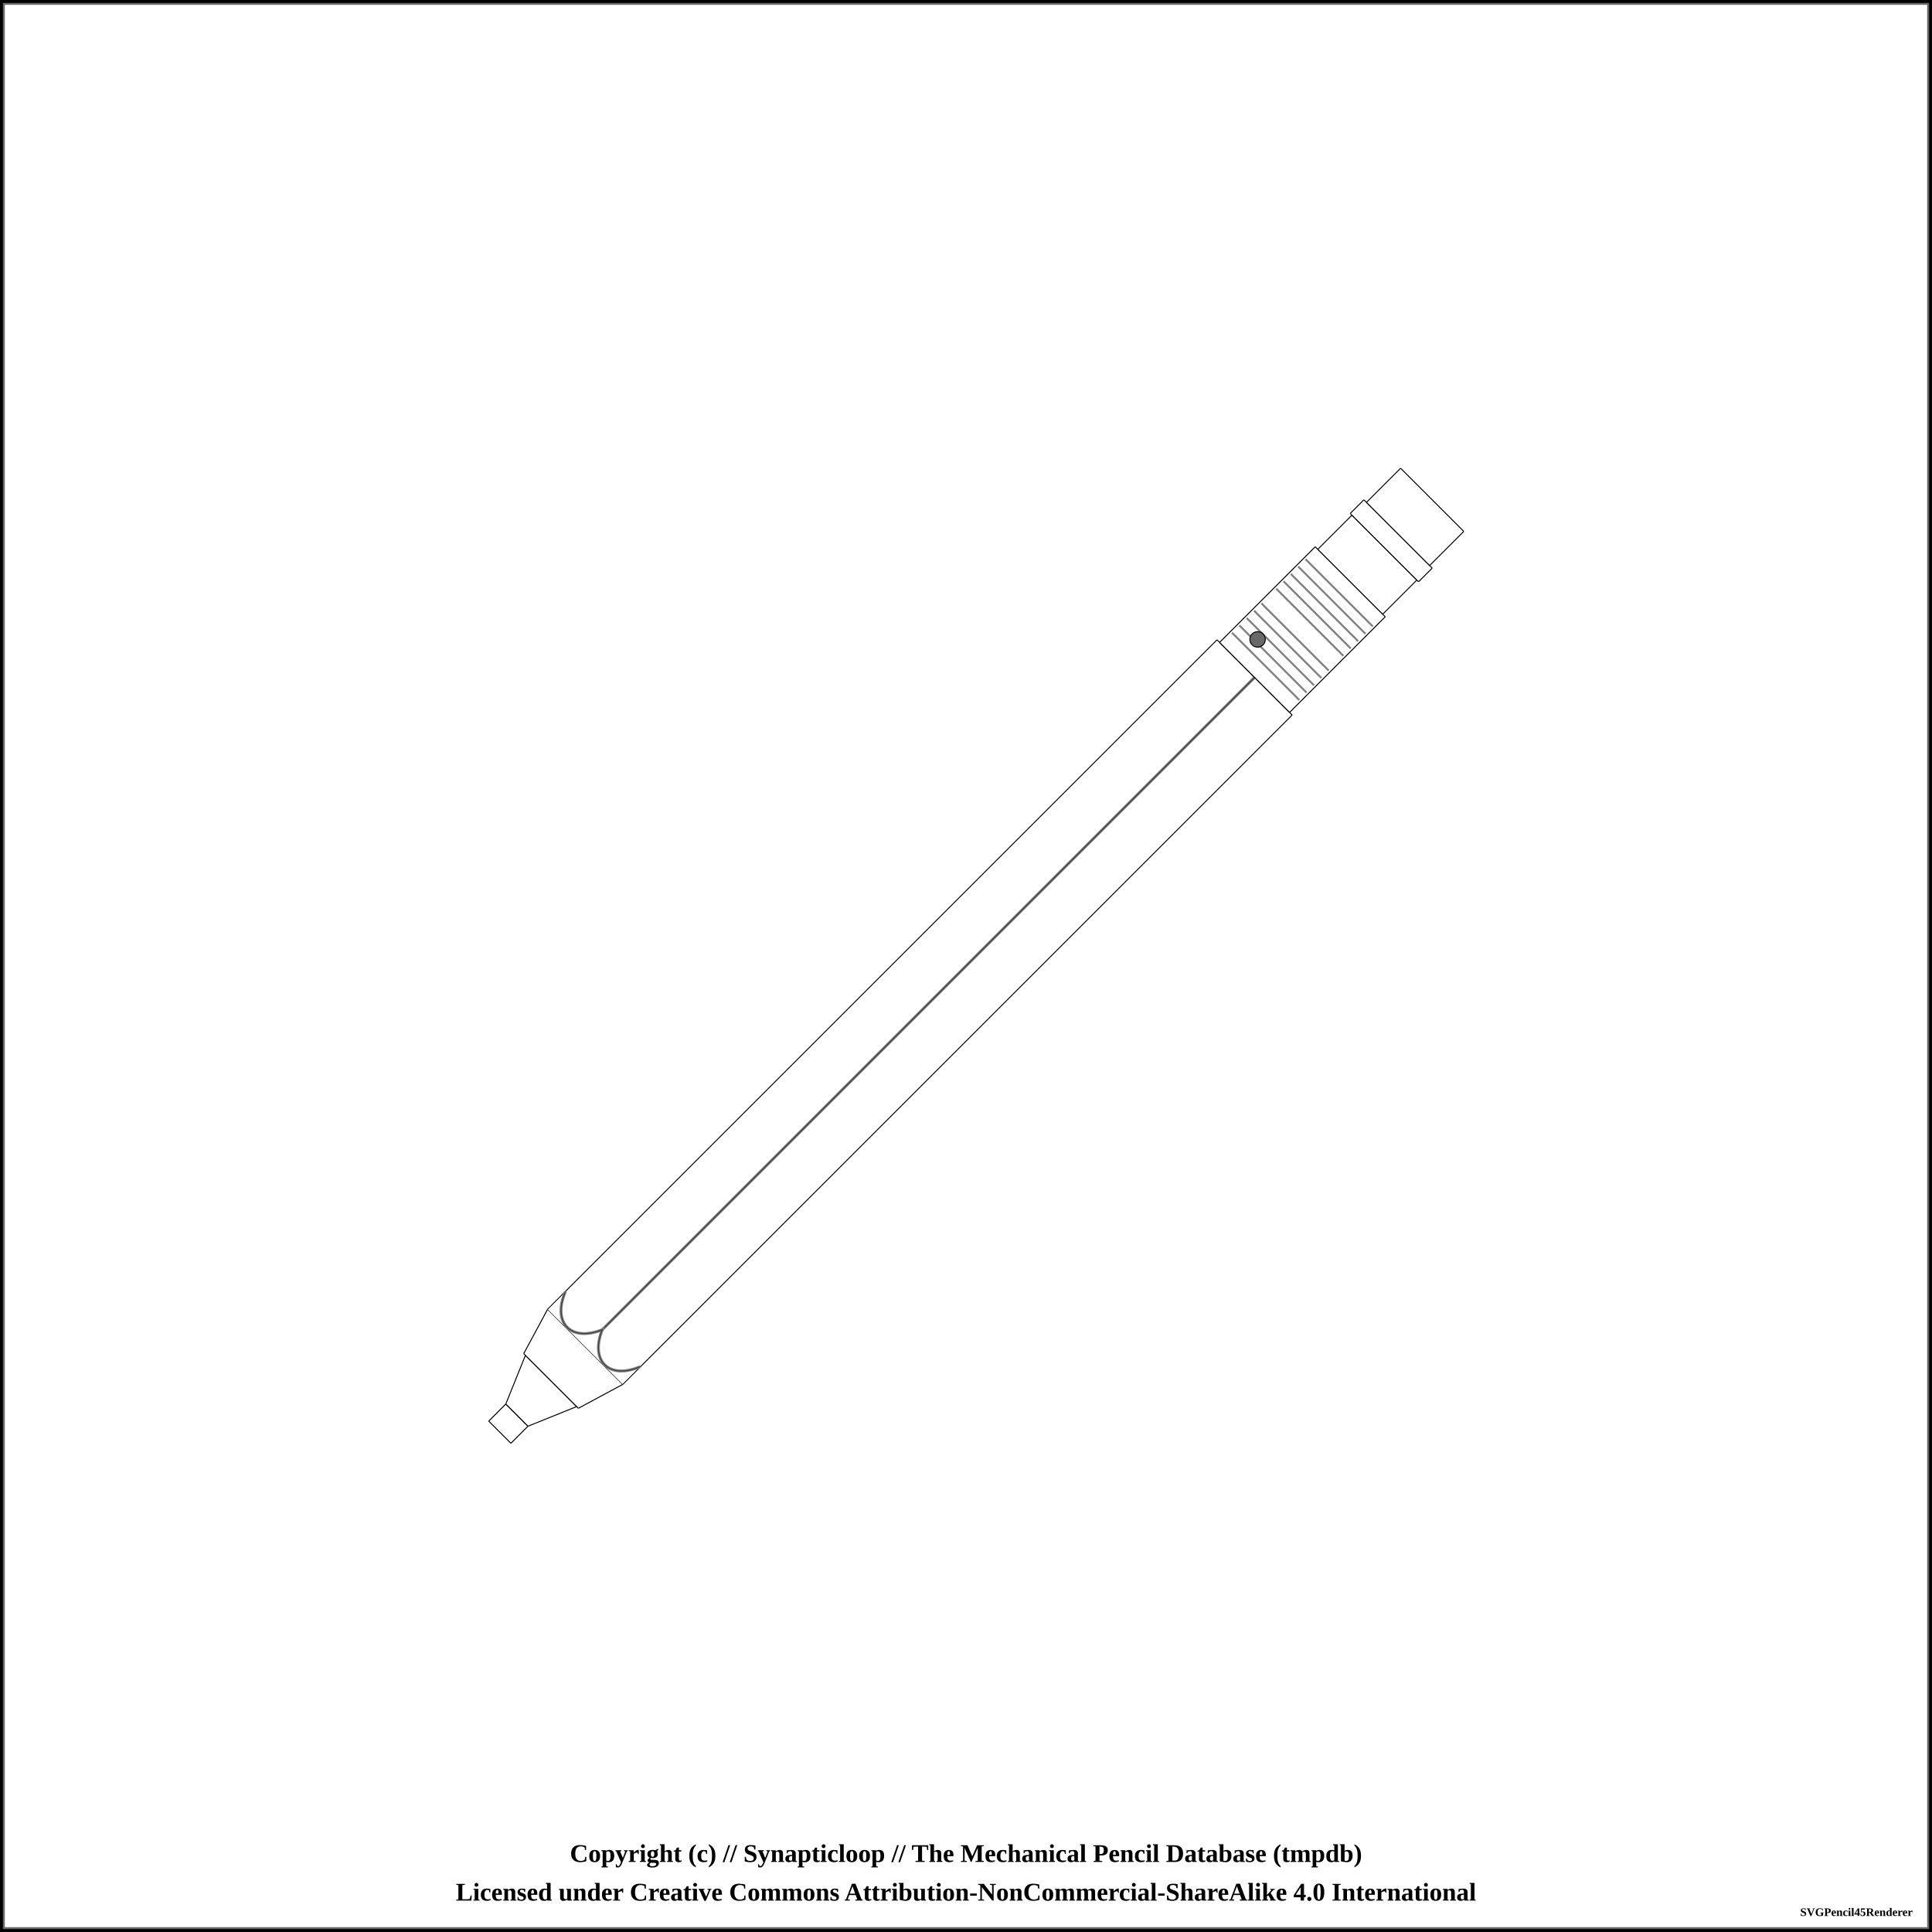
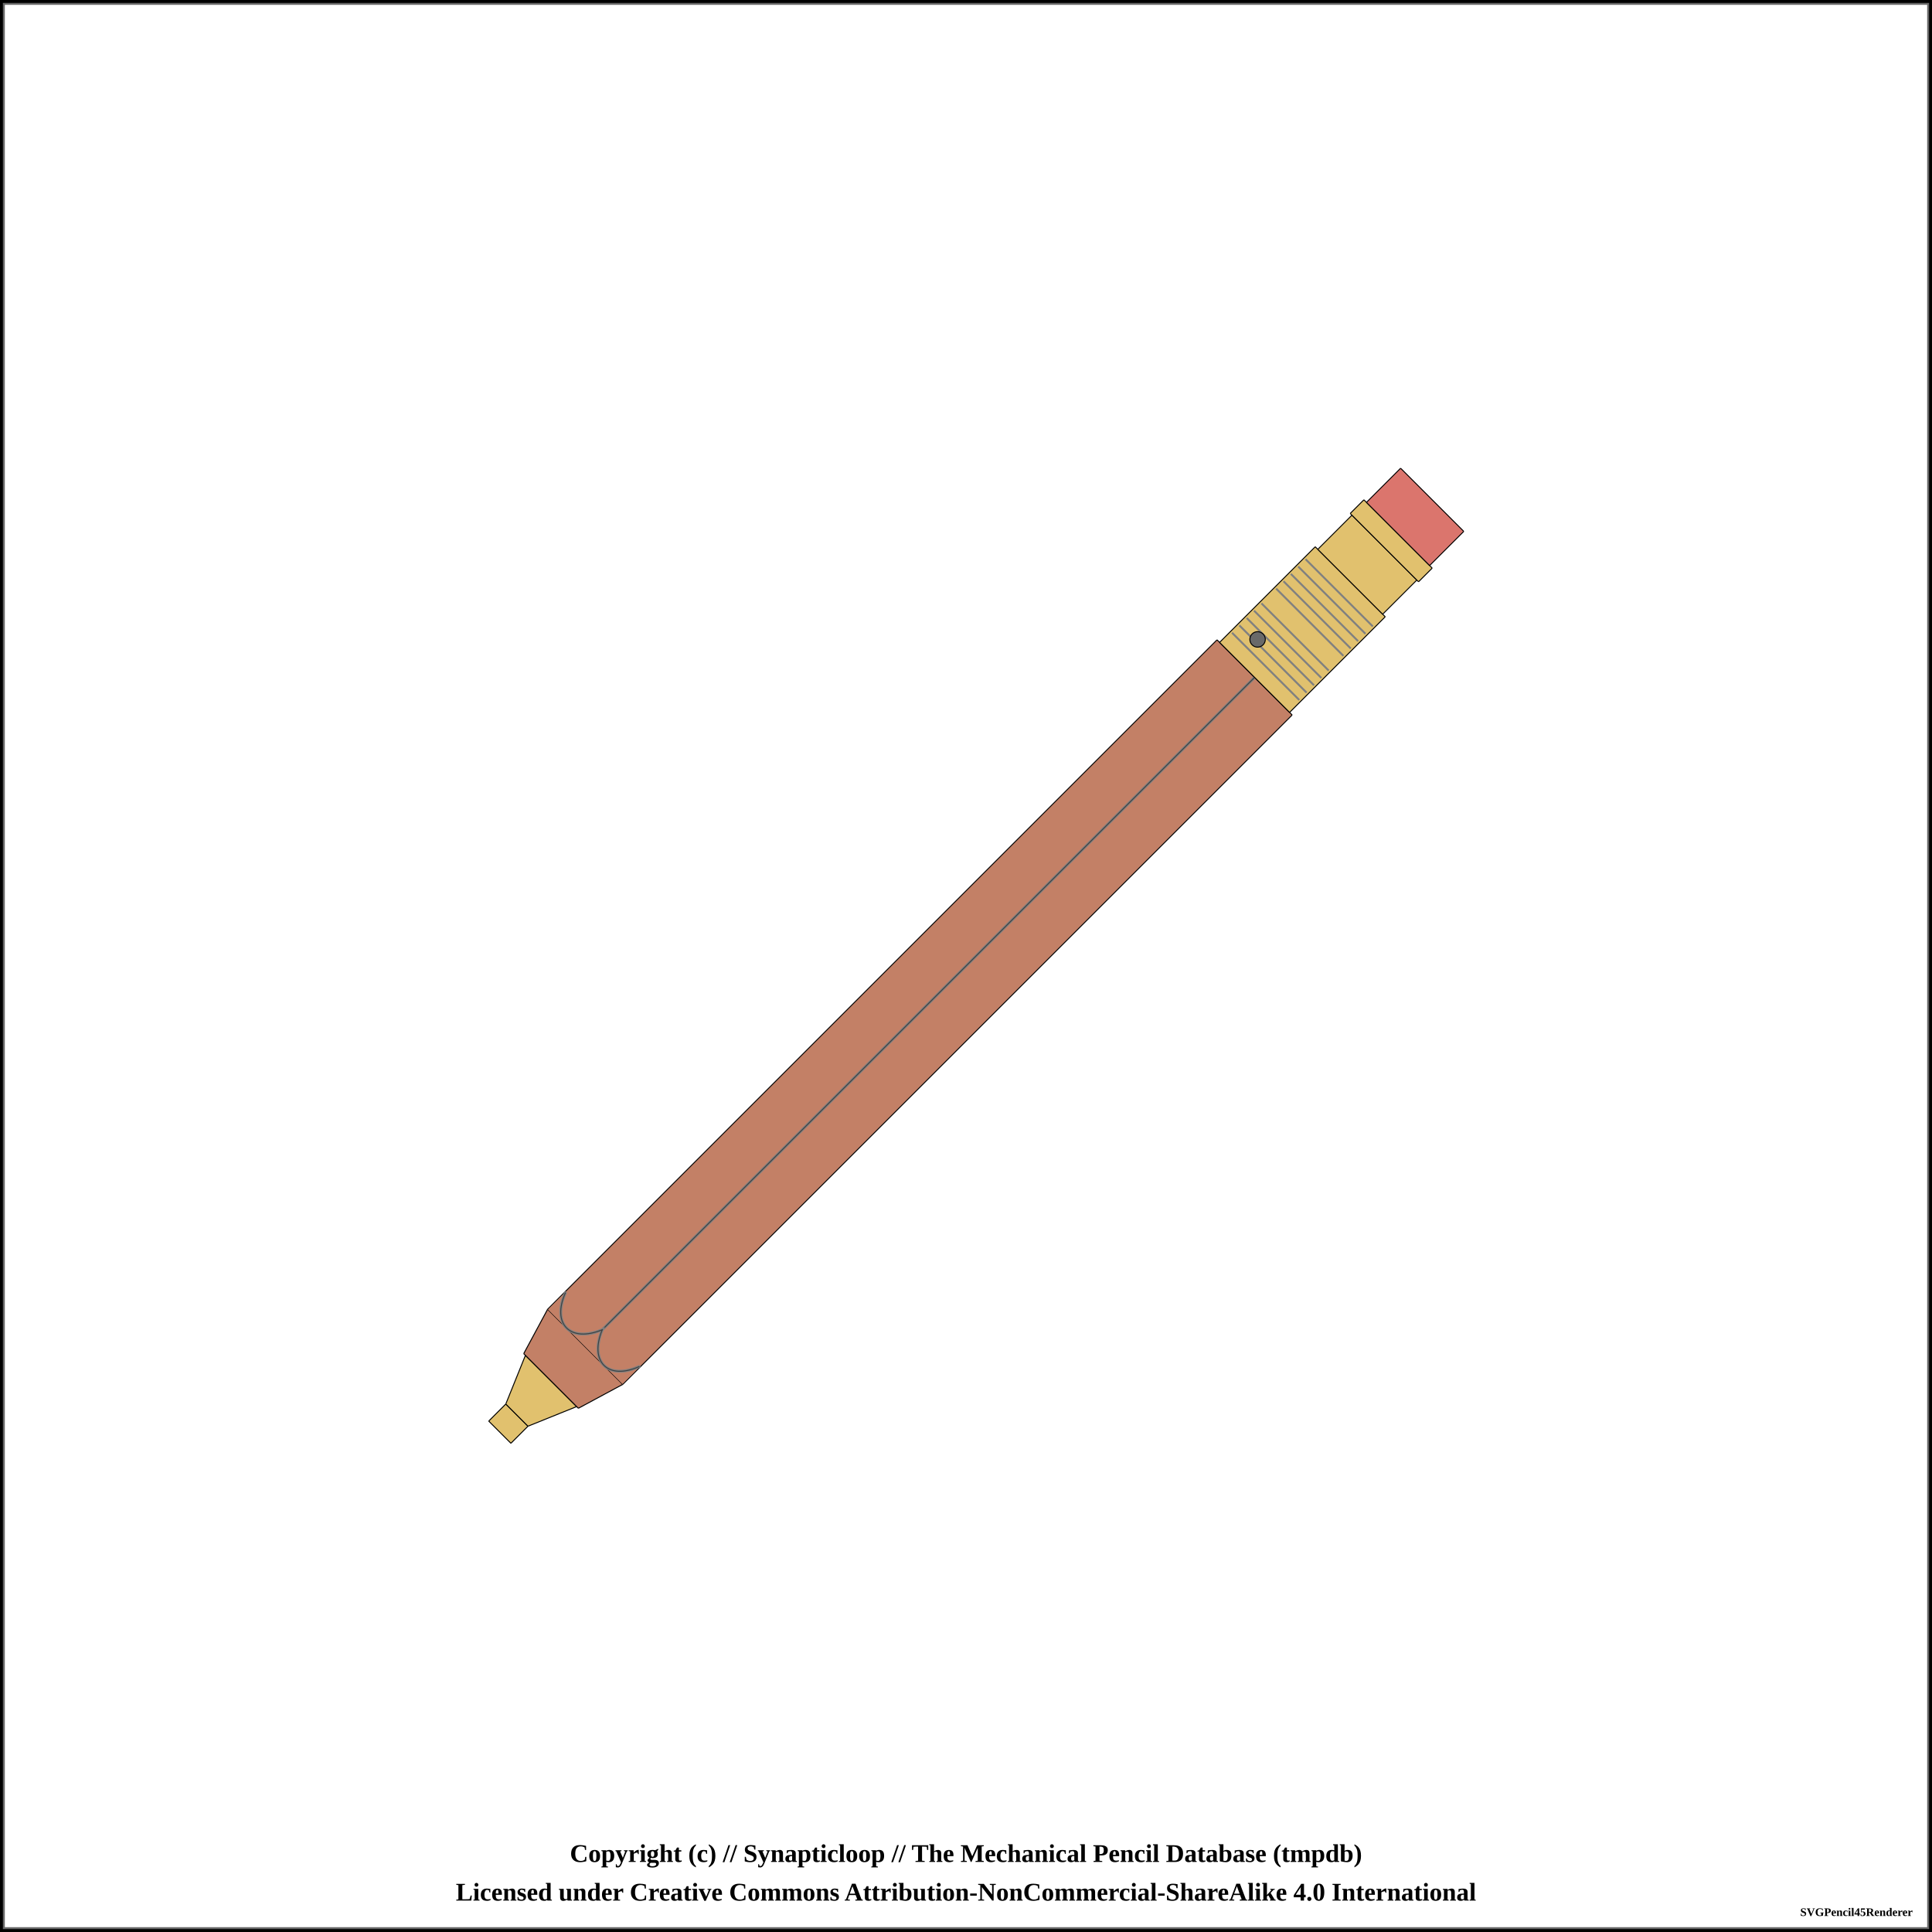
<svg xmlns="http://www.w3.org/2000/svg" width="1000" height="1000">
  <pattern id="knurled-large" patternUnits="userSpaceOnUse" width="12" height="12">
    <path stroke="dimgray" stroke-linecap="round" stroke-width="1" d="M 6,6 L 12,12" />
    <path stroke="dimgray" stroke-linecap="round" stroke-width="1" d="M 6,6 L 0,12" />
    <path stroke="gray" stroke-linecap="round" stroke-width="1" d="M 6,6 L 12,0" />
    <path stroke="gray" stroke-linecap="round" stroke-width="1" d="M 6,6 L 0,0" />
  </pattern>
  <pattern id="knurled-small" patternUnits="userSpaceOnUse" width="4" height="4">
    <path stroke="dimgray" stroke-linecap="round" stroke-width="1" d="M 2,2 L 4,4" />
    <path stroke="dimgray" stroke-linecap="round" stroke-width="1" d="M 2,2 L 0,4" />
    <path stroke="gray" stroke-linecap="round" stroke-width="1" d="M 2,2 L 4,0" />
    <path stroke="gray" stroke-linecap="round" stroke-width="1" d="M 2,2 L 0,0" />
  </pattern>
  <pattern id="knurled" patternUnits="userSpaceOnUse" width="8" height="8">
    <path stroke="dimgray" stroke-linecap="round" stroke-width="1" d="M 4,4 L 8,8" />
    <path stroke="dimgray" stroke-linecap="round" stroke-width="1" d="M 4,4 L 0,8" />
    <path stroke="gray" stroke-linecap="round" stroke-width="1" d="M 4,4 L 8,0" />
    <path stroke="gray" stroke-linecap="round" stroke-width="1" d="M 4,4 L 0,0" />
  </pattern>
  <pattern id="lined" patternUnits="userSpaceOnUse" width="3" height="3">
    <path stroke="dimgray" stroke-linecap="round" stroke-width="1" d="M 0,0 L 3,0" />
  </pattern>
  <pattern id="ridged" patternUnits="userSpaceOnUse" width="3" height="3">
    <path stroke="dimgray" stroke-linecap="round" stroke-width="1" d="M 0,0 L 0,3" />
  </pattern>
  <rect x="0" y="0" width="1000" height="1000" fill="white" stroke="black" stroke-width="4" />
  <rect x="2" y="2" width="996" height="996" fill="white" stroke="dimgray" stroke-width="1" />
  <g transform="rotate(-45 500 500)">
-     <path d="M158.7 491.875 L171.3 491.875 L171.3 508.125 L158.7 508.125 Z" stroke-width="0" stroke="none" stroke-linejoin="round" fill="white" fill-opacity="1" />
-     <path d="M158.75 491.875 L171.25 491.875 M171.25 508.125 L158.75 508.125" stroke-width="0.5" stroke="black" stroke-linejoin="round" fill="white" fill-opacity="1" />
-     <path d="M158.75 491.875 L158.75 508.125" stroke-width="0.5" stroke="black" stroke-linejoin="round" fill="white" fill-opacity="1" />
-     <path d="M171.25 491.875 L171.25 508.125" stroke-width="0.5" stroke="black" stroke-linejoin="round" fill="white" fill-opacity="1" />
-     <path d="M171.2 491.875 L196.3 481.25 L196.3 518.75 L171.2 508.125 Z" stroke-width="0" stroke="none" stroke-linejoin="round" fill="white" fill-opacity="1" />
-     <path d="M171.25 491.875 L196.25 481.25 M196.25 518.75 L171.25 508.125" stroke-width="0.5" stroke="black" stroke-linejoin="round" fill="white" fill-opacity="1" />
-     <path d="M171.25 491.875 L171.25 508.125" stroke-width="0.5" stroke="black" stroke-linejoin="round" fill="white" fill-opacity="1" />
-     <path d="M196.25 481.25 L196.25 518.75" stroke-width="0.5" stroke="black" stroke-linejoin="round" fill="white" fill-opacity="1" />
-     <path d="M196.2 480 L221.3 472.5 L221.3 527.5 L196.2 520 Z" stroke-width="0" stroke="none" stroke-linejoin="round" fill="white" fill-opacity="1" />
-     <path d="M196.25 480 L221.25 472.5 M221.25 527.5 L196.25 520" stroke-width="0.5" stroke="black" stroke-linejoin="round" fill="white" fill-opacity="1" />
-     <path d="M196.25 480 L196.25 520" stroke-width="0.5" stroke="black" stroke-linejoin="round" fill="white" fill-opacity="1" />
-     <path d="M221.2 472.5 L711.3 472.5 L711.3 527.5 L221.2 527.5 Z" stroke-width="0" stroke="none" stroke-linejoin="round" fill="white" fill-opacity="1" />
-     <path d="M221.25 472.5 L711.25 472.5 M711.25 527.5 L221.25 527.5" stroke-width="0.5" stroke="black" stroke-linejoin="round" fill="white" fill-opacity="1" />
-     <path d="M221.25 472.5 L221.25 527.5" stroke-width="0.5" stroke="black" stroke-linejoin="round" fill="white" fill-opacity="1" />
-     <path d="M711.25 472.5 L711.25 527.5" stroke-width="0.5" stroke="black" stroke-linejoin="round" fill="white" fill-opacity="1" />
+     <path d="M158.7 491.875 L171.3 491.875 L171.3 508.125 L158.7 508.125 Z" stroke-width="0" stroke="none" stroke-linejoin="round" fill="#E1C16E" fill-opacity="1" />
+     <path d="M158.75 491.875 L171.25 491.875 M171.25 508.125 L158.75 508.125" stroke-width="0.5" stroke="black" stroke-linejoin="round" fill="#E1C16E" fill-opacity="1" />
+     <path d="M158.75 491.875 L158.75 508.125" stroke-width="0.5" stroke="black" stroke-linejoin="round" fill="#E1C16E" fill-opacity="1" />
+     <path d="M171.25 491.875 L171.25 508.125" stroke-width="0.5" stroke="black" stroke-linejoin="round" fill="#E1C16E" fill-opacity="1" />
+     <path d="M171.2 491.875 L196.3 481.25 L196.3 518.75 L171.2 508.125 Z" stroke-width="0" stroke="none" stroke-linejoin="round" fill="#E1C16E" fill-opacity="1" />
+     <path d="M171.25 491.875 L196.25 481.25 M196.25 518.75 L171.25 508.125" stroke-width="0.5" stroke="black" stroke-linejoin="round" fill="#E1C16E" fill-opacity="1" />
+     <path d="M171.25 491.875 L171.25 508.125" stroke-width="0.5" stroke="black" stroke-linejoin="round" fill="#E1C16E" fill-opacity="1" />
+     <path d="M196.25 481.25 L196.25 518.75" stroke-width="0.5" stroke="black" stroke-linejoin="round" fill="#E1C16E" fill-opacity="1" />
+     <path d="M196.2 480 L221.3 472.5 L221.3 527.5 L196.2 520 Z" stroke-width="0" stroke="none" stroke-linejoin="round" fill="#c38066" fill-opacity="1" />
+     <path d="M196.25 480 L221.25 472.5 M221.25 527.5 L196.25 520" stroke-width="0.5" stroke="black" stroke-linejoin="round" fill="#c38066" fill-opacity="1" />
+     <path d="M196.25 480 L196.25 520" stroke-width="0.5" stroke="black" stroke-linejoin="round" fill="#c38066" fill-opacity="1" />
+     <path d="M221.2 472.5 L711.3 472.5 L711.3 527.5 L221.2 527.5 Z" stroke-width="0" stroke="none" stroke-linejoin="round" fill="#c38066" fill-opacity="1" />
+     <path d="M221.25 472.5 L711.25 472.5 M711.25 527.5 L221.25 527.5" stroke-width="0.5" stroke="black" stroke-linejoin="round" fill="#c38066" fill-opacity="1" />
+     <path d="M221.25 472.5 L221.25 527.5" stroke-width="0.5" stroke="black" stroke-linejoin="round" fill="#c38066" fill-opacity="1" />
+     <path d="M711.25 472.5 L711.25 527.5" stroke-width="0.5" stroke="black" stroke-linejoin="round" fill="#c38066" fill-opacity="1" />
    <line x1="233.75" y1="500" x2="723.75" y2="500" stroke-width="1.5" stroke="gray" fill="gray" stroke-opacity="1.0" />
    <line x1="233.75" y1="500" x2="723.75" y2="500" stroke-width="0.5" stroke="black" fill="none" stroke-opacity="0.5" />
-     <path d="M711.2 474.375 L781.3 474.375 L781.3 525.625 L711.2 525.625 Z" stroke-width="0" stroke="none" stroke-linejoin="round" fill="white" fill-opacity="1" />
-     <path d="M711.25 474.375 L781.25 474.375 M781.25 525.625 L711.25 525.625" stroke-width="0.5" stroke="black" stroke-linejoin="round" fill="white" fill-opacity="1" />
-     <path d="M711.25 474.375 L711.25 525.625" stroke-width="0.5" stroke="black" stroke-linejoin="round" fill="white" fill-opacity="1" />
-     <path d="M781.25 474.375 L781.25 525.625" stroke-width="0.5" stroke="black" stroke-linejoin="round" fill="white" fill-opacity="1" />
+     <path d="M711.2 474.375 L781.3 474.375 L781.3 525.625 L711.2 525.625 Z" stroke-width="0" stroke="none" stroke-linejoin="round" fill="#E1C16E" fill-opacity="1" />
+     <path d="M711.25 474.375 L781.25 474.375 M781.25 525.625 L711.25 525.625" stroke-width="0.5" stroke="black" stroke-linejoin="round" fill="#E1C16E" fill-opacity="1" />
+     <path d="M711.25 474.375 L711.25 525.625" stroke-width="0.5" stroke="black" stroke-linejoin="round" fill="#E1C16E" fill-opacity="1" />
+     <path d="M781.25 474.375 L781.25 525.625" stroke-width="0.5" stroke="black" stroke-linejoin="round" fill="#E1C16E" fill-opacity="1" />
    <line x1="719.327" y1="475.375" x2="719.327" y2="524.625" stroke-width="1" stroke="gray" />
    <line x1="724.712" y1="475.375" x2="724.712" y2="524.625" stroke-width="1" stroke="gray" />
    <line x1="730.096" y1="475.375" x2="730.096" y2="524.625" stroke-width="1" stroke="gray" />
    <line x1="735.481" y1="475.375" x2="735.481" y2="524.625" stroke-width="1" stroke="gray" />
    <line x1="740.865" y1="475.375" x2="740.865" y2="524.625" stroke-width="1" stroke="gray" />
    <line x1="751.635" y1="475.375" x2="751.635" y2="524.625" stroke-width="1" stroke="gray" />
    <line x1="757.019" y1="475.375" x2="757.019" y2="524.625" stroke-width="1" stroke="gray" />
    <line x1="762.404" y1="475.375" x2="762.404" y2="524.625" stroke-width="1" stroke="gray" />
    <line x1="767.788" y1="475.375" x2="767.788" y2="524.625" stroke-width="1" stroke="gray" />
    <line x1="773.173" y1="475.375" x2="773.173" y2="524.625" stroke-width="1" stroke="gray" />
    <circle r="4" cx="726.25" cy="487.188" stroke="black" stroke-width="0.5" fill="dimgray" fill-opacity="1" />
-     <path d="M781.2 476.25 L806.3 476.25 L806.3 523.75 L781.2 523.75 Z" stroke-width="0" stroke="none" stroke-linejoin="round" fill="white" fill-opacity="1" />
-     <path d="M781.25 476.25 L806.25 476.25 M806.25 523.75 L781.25 523.75" stroke-width="0.5" stroke="black" stroke-linejoin="round" fill="white" fill-opacity="1" />
-     <path d="M781.25 476.25 L781.25 523.75" stroke-width="0.5" stroke="black" stroke-linejoin="round" fill="white" fill-opacity="1" />
-     <path d="M806.25 476.25 L806.25 523.75" stroke-width="0.5" stroke="black" stroke-linejoin="round" fill="white" fill-opacity="1" />
-     <path d="M806.2 475 L816.3 475 L816.3 525 L806.2 525 Z" stroke-width="0" stroke="none" stroke-linejoin="round" fill="white" fill-opacity="1" />
-     <path d="M806.25 475 L816.25 475 M816.25 525 L806.25 525" stroke-width="0.5" stroke="black" stroke-linejoin="round" fill="white" fill-opacity="1" />
-     <path d="M806.25 475 L806.25 525" stroke-width="0.5" stroke="black" stroke-linejoin="round" fill="white" fill-opacity="1" />
-     <path d="M816.25 475 L816.25 525" stroke-width="0.5" stroke="black" stroke-linejoin="round" fill="white" fill-opacity="1" />
-     <path d="M816.2 476.875 L841.3 476.875 L841.3 523.125 L816.2 523.125 Z" stroke-width="0" stroke="none" stroke-linejoin="round" fill="white" fill-opacity="1" />
-     <path d="M816.25 476.875 L841.25 476.875 M841.25 523.125 L816.25 523.125" stroke-width="0.5" stroke="black" stroke-linejoin="round" fill="white" fill-opacity="1" />
-     <path d="M816.25 476.875 L816.25 523.125" stroke-width="0.5" stroke="black" stroke-linejoin="round" fill="white" fill-opacity="1" />
-     <path d="M841.25 476.875 L841.25 523.125" stroke-width="0.5" stroke="black" stroke-linejoin="round" fill="white" fill-opacity="1" />
-     <path d="M 221.25 472.75 L 233.75 472.75 C 217.812 479.375, 217.812 493.125, 233.75 500 C 217.812 506.875, 217.812 520.625, 233.75 527.25 L 221.25 527.25 Z" stroke-width="0" stroke="0" stroke-linecap="round" fill-opacity="1" fill="white" />
-     <path d="M 233.75 472.75 C 217.812 479.375, 217.812 493.125, 233.75 500 C 217.812 506.875, 217.812 520.625, 233.75 527.25" stroke-width="1.5" stroke="gray" stroke-linecap="round" fill-opacity="0" fill="none" />
-     <path d="M 233.75 472.75 C 217.812 479.375, 217.812 493.125, 233.75 500 C 217.812 506.875, 217.812 520.625, 233.75 527.25" stroke-width="0.5" stroke="black" stroke-opacity="0.5" stroke-linecap="round" fill-opacity="0" fill="none" />
+     <path d="M781.2 476.25 L806.3 476.25 L806.3 523.75 L781.2 523.75 Z" stroke-width="0" stroke="none" stroke-linejoin="round" fill="#E1C16E" fill-opacity="1" />
+     <path d="M781.25 476.25 L806.25 476.25 M806.25 523.75 L781.25 523.75" stroke-width="0.5" stroke="black" stroke-linejoin="round" fill="#E1C16E" fill-opacity="1" />
+     <path d="M781.25 476.25 L781.25 523.75" stroke-width="0.5" stroke="black" stroke-linejoin="round" fill="#E1C16E" fill-opacity="1" />
+     <path d="M806.25 476.25 L806.25 523.75" stroke-width="0.5" stroke="black" stroke-linejoin="round" fill="#E1C16E" fill-opacity="1" />
+     <path d="M806.2 475 L816.3 475 L816.3 525 L806.2 525 Z" stroke-width="0" stroke="none" stroke-linejoin="round" fill="#E1C16E" fill-opacity="1" />
+     <path d="M806.25 475 L816.25 475 M816.25 525 L806.25 525" stroke-width="0.5" stroke="black" stroke-linejoin="round" fill="#E1C16E" fill-opacity="1" />
+     <path d="M806.25 475 L806.25 525" stroke-width="0.5" stroke="black" stroke-linejoin="round" fill="#E1C16E" fill-opacity="1" />
+     <path d="M816.25 475 L816.25 525" stroke-width="0.5" stroke="black" stroke-linejoin="round" fill="#E1C16E" fill-opacity="1" />
+     <path d="M816.2 476.875 L841.3 476.875 L841.3 523.125 L816.2 523.125 Z" stroke-width="0" stroke="none" stroke-linejoin="round" fill="#db756d" fill-opacity="1" />
+     <path d="M816.25 476.875 L841.25 476.875 M841.25 523.125 L816.25 523.125" stroke-width="0.5" stroke="black" stroke-linejoin="round" fill="#db756d" fill-opacity="1" />
+     <path d="M816.25 476.875 L816.25 523.125" stroke-width="0.5" stroke="black" stroke-linejoin="round" fill="#db756d" fill-opacity="1" />
+     <path d="M841.25 476.875 L841.25 523.125" stroke-width="0.5" stroke="black" stroke-linejoin="round" fill="#db756d" fill-opacity="1" />
+     <path d="M 221.25 472.75 L 233.75 472.75 C 217.188 479.375, 217.188 493.125, 233.75 500 C 217.188 506.875, 217.188 520.625, 233.75 527.25 L 221.25 527.25 Z" stroke-width="0" stroke="0" stroke-linecap="round" fill-opacity="1" fill="#c38066" />
+     <path d="M 233.75 473 C 217.188 479.375, 217.188 493.125, 233.75 500 C 217.188 506.875, 217.188 520.625, 233.75 526.95" stroke-width="1.5" stroke="gray" stroke-linecap="round" fill-opacity="0" fill="none" />
+     <path d="M 233.75 473 C 217.188 479.375, 217.188 493.125, 233.75 500 C 217.188 506.875, 217.188 520.625, 233.75 527" stroke-width="0.5" stroke="black" stroke-opacity="0.5" stroke-linecap="round" fill-opacity="0" fill="none" />
  </g>
  <text x="50%" y="960" font-size="1.1em" font-weight="bold" text-anchor="middle" dominant-baseline="middle">Copyright (c) // Synapticloop // The Mechanical Pencil Database (tmpdb)</text>
  <text x="50%" y="980" font-size="1.1em" font-weight="bold" text-anchor="middle" dominant-baseline="middle">Licensed under Creative Commons Attribution-NonCommercial-ShareAlike 4.0 International</text>
  <text x="990" y="990" font-size="0.5em" font-weight="bold" text-anchor="end" dominant-baseline="middle">SVGPencil45Renderer</text>
</svg>
